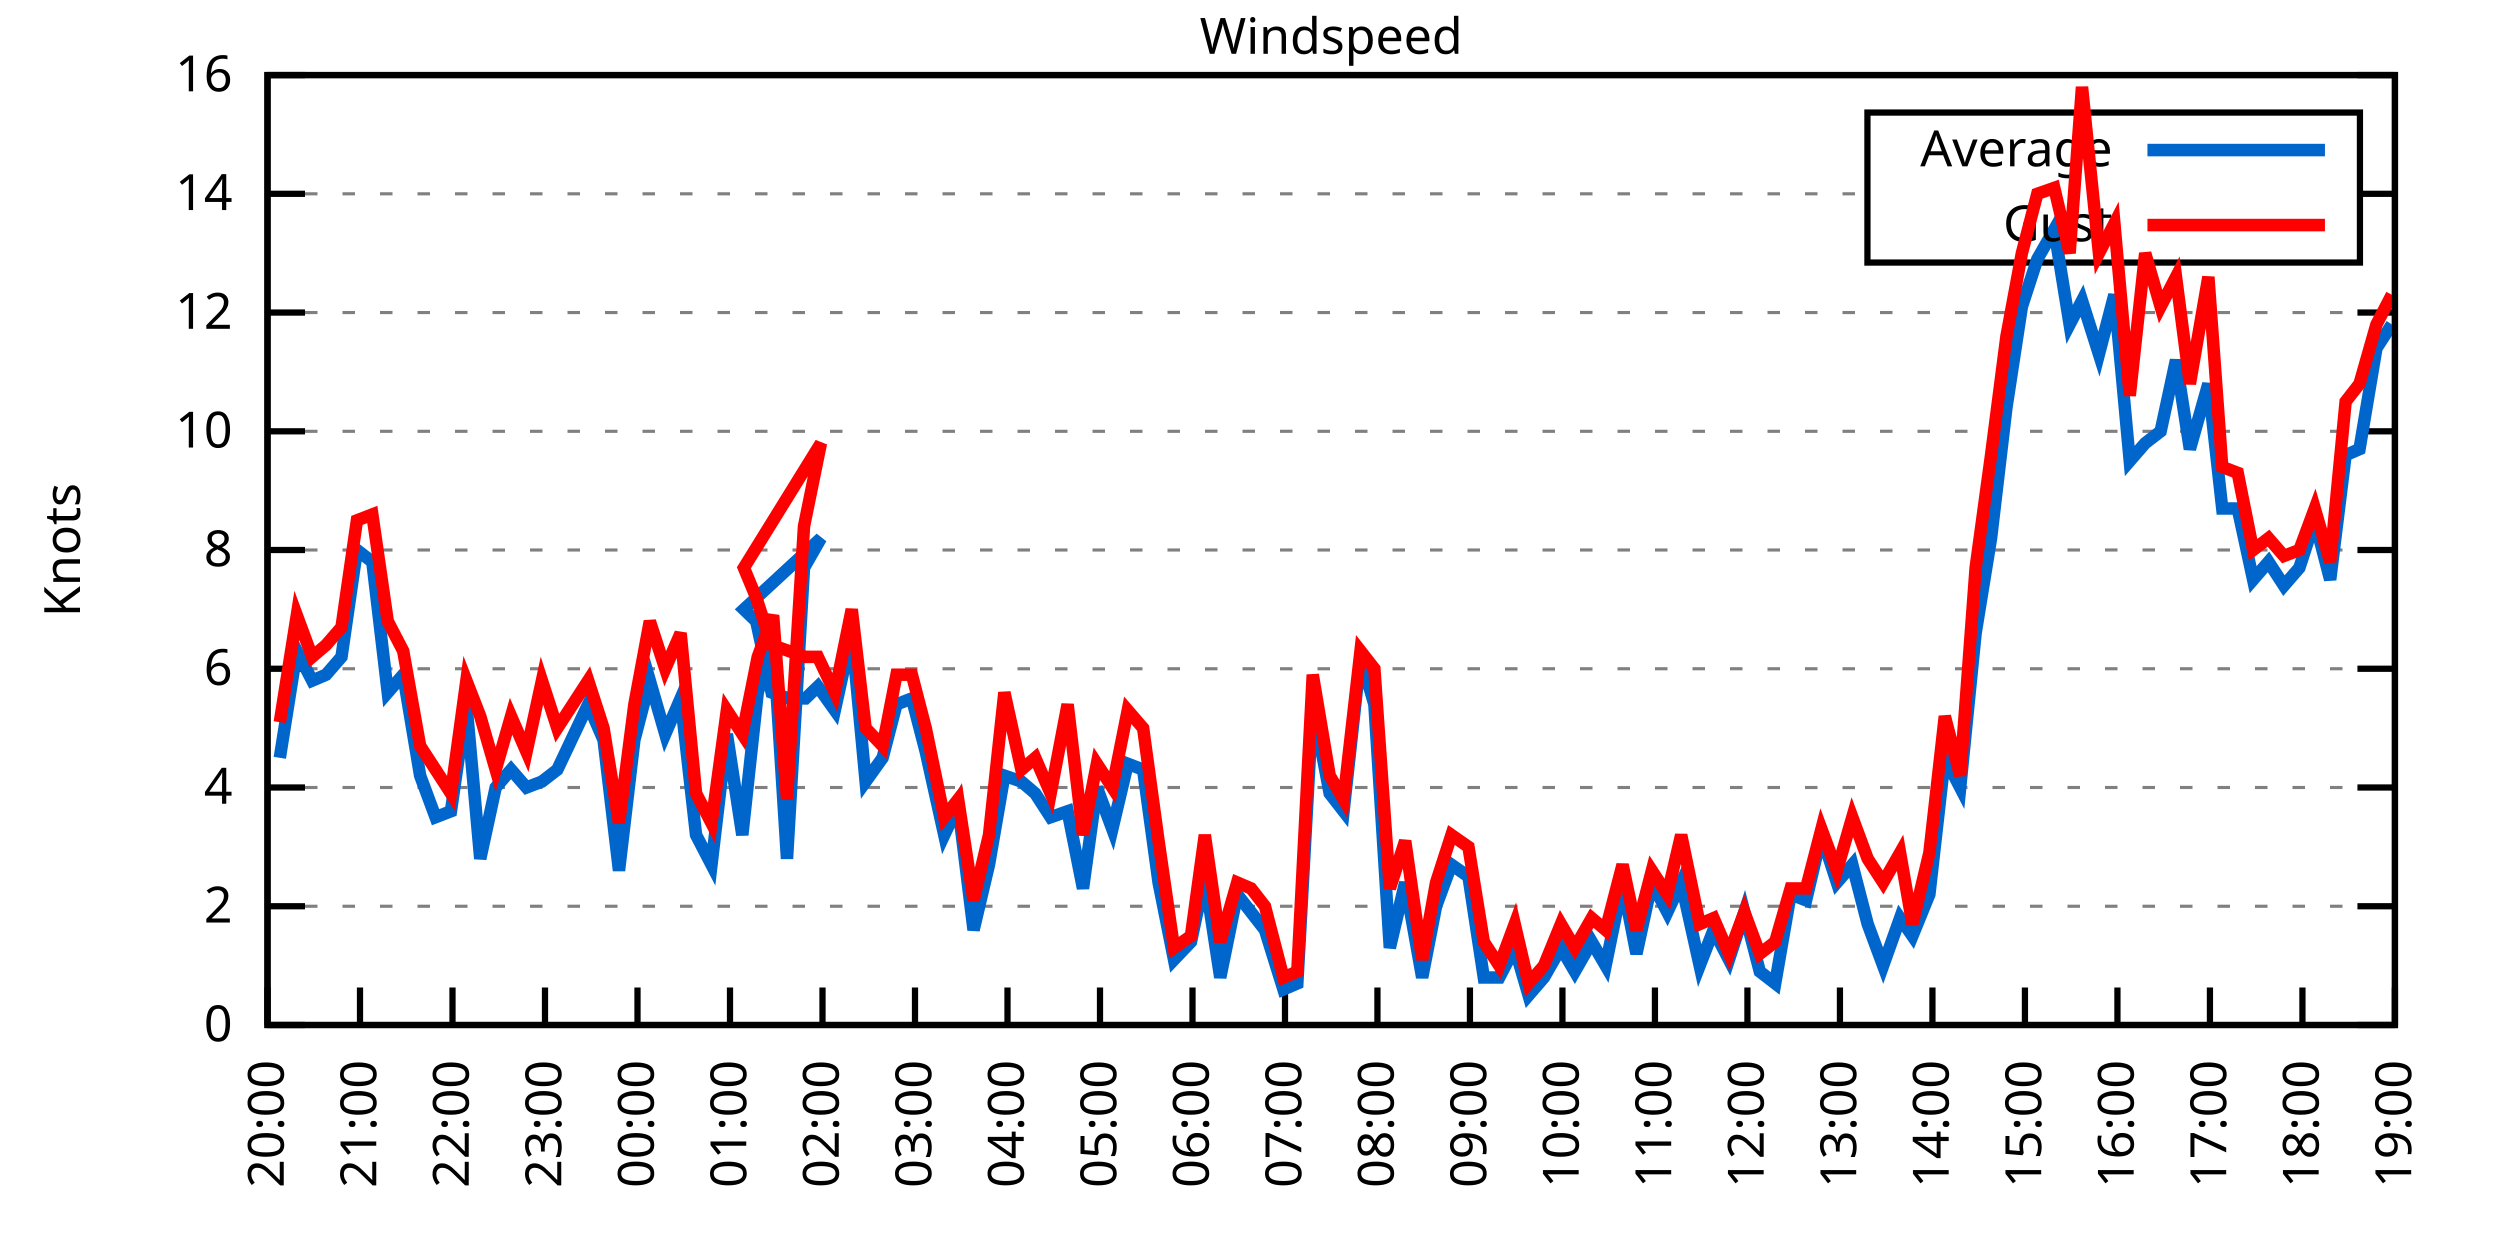
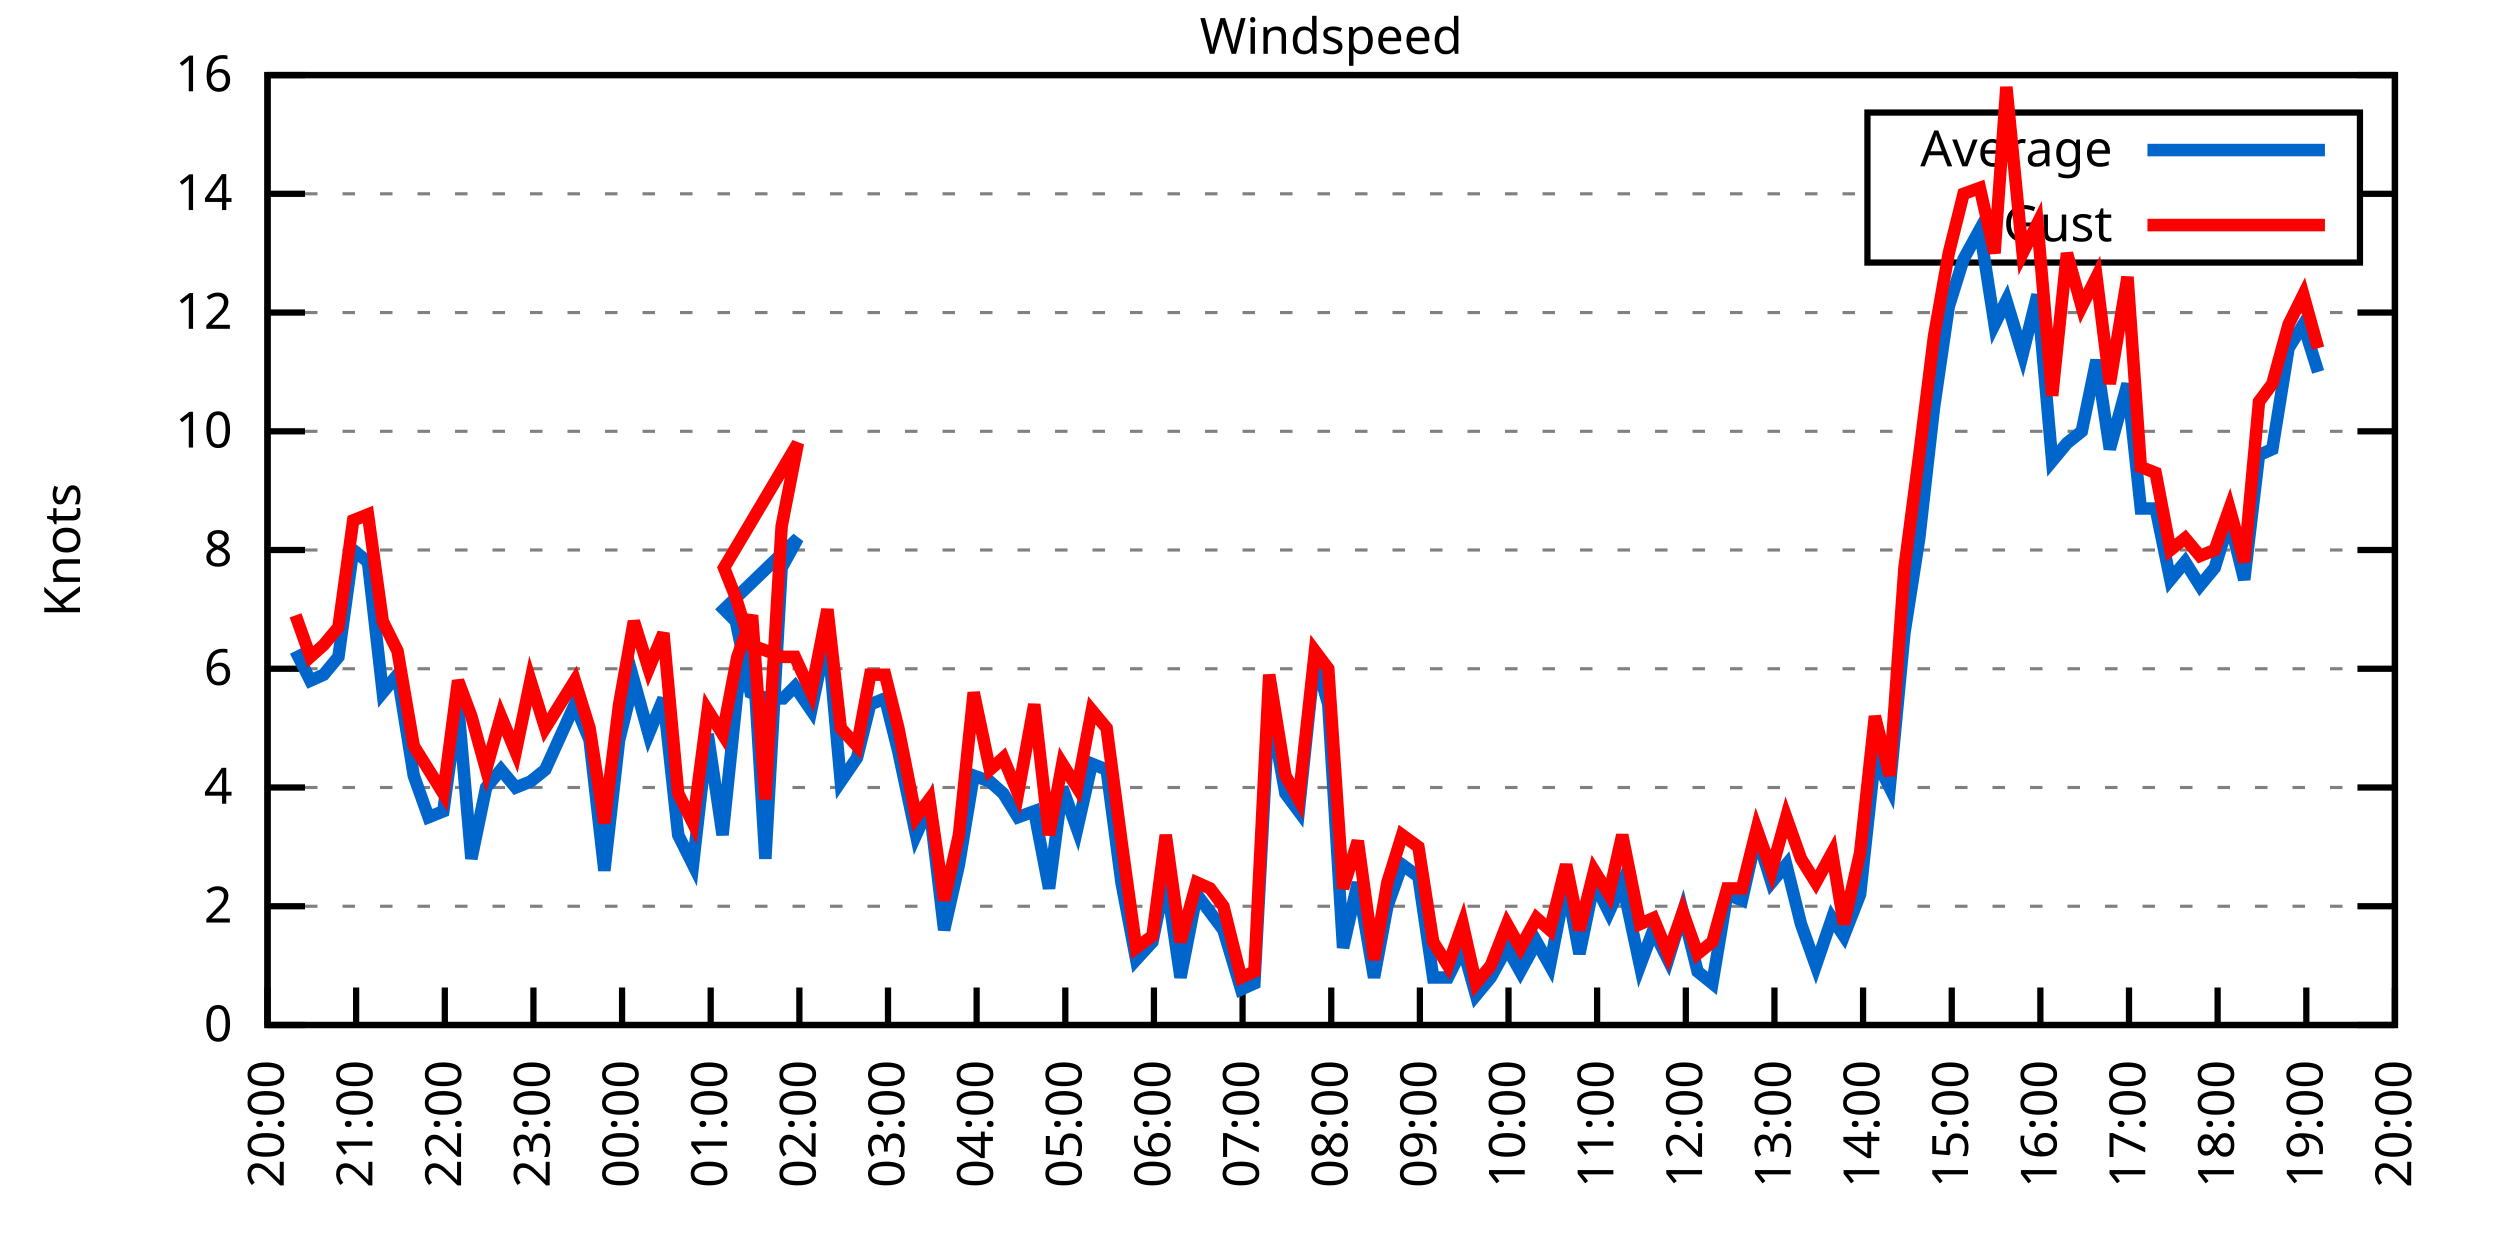
<svg xmlns="http://www.w3.org/2000/svg" xmlns:xlink="http://www.w3.org/1999/xlink" width="400" height="200" viewBox="0 0 400 200">
  <g id="gnuplot_canvas">
    <rect x="0" y="0" width="400" height="200" fill="none" />
    <defs>
      <circle id="gpDot" r="0.5" stroke-width="0.5" stroke="currentColor" />
      <path id="gpPt0" stroke-width="0.333" stroke="currentColor" d="M-1,0 h2 M0,-1 v2" />
      <path id="gpPt1" stroke-width="0.333" stroke="currentColor" d="M-1,-1 L1,1 M1,-1 L-1,1" />
      <path id="gpPt2" stroke-width="0.333" stroke="currentColor" d="M-1,0 L1,0 M0,-1 L0,1 M-1,-1 L1,1 M-1,1 L1,-1" />
      <rect id="gpPt3" stroke-width="0.333" stroke="currentColor" x="-1" y="-1" width="2" height="2" />
      <rect id="gpPt4" stroke-width="0.333" stroke="currentColor" fill="currentColor" x="-1" y="-1" width="2" height="2" />
      <circle id="gpPt5" stroke-width="0.333" stroke="currentColor" cx="0" cy="0" r="1" />
      <use xlink:href="#gpPt5" id="gpPt6" fill="currentColor" stroke="none" />
      <path id="gpPt7" stroke-width="0.333" stroke="currentColor" d="M0,-1.33 L-1.33,0.67 L1.33,0.67 z" />
      <use xlink:href="#gpPt7" id="gpPt8" fill="currentColor" stroke="none" />
      <use xlink:href="#gpPt7" id="gpPt9" stroke="currentColor" transform="rotate(180)" />
      <use xlink:href="#gpPt9" id="gpPt10" fill="currentColor" stroke="none" />
      <use xlink:href="#gpPt3" id="gpPt11" stroke="currentColor" transform="rotate(45)" />
      <use xlink:href="#gpPt11" id="gpPt12" fill="currentColor" stroke="none" />
      <path id="gpPt13" stroke-width="0.333" stroke="currentColor" d="M0,1.330 L1.265,0.411 L0.782,-1.067 L-0.782,-1.076 L-1.265,0.411 z" />
      <use xlink:href="#gpPt13" id="gpPt14" fill="currentColor" stroke="none" />
      <filter id="textbox" filterUnits="objectBoundingBox" x="0" y="0" height="1" width="1">
        <feFlood flood-color="white" flood-opacity="1" result="bgnd" />
        <feComposite in="SourceGraphic" in2="bgnd" operator="atop" />
      </filter>
      <filter id="greybox" filterUnits="objectBoundingBox" x="0" y="0" height="1" width="1">
        <feFlood flood-color="lightgrey" flood-opacity="1" result="grey" />
        <feComposite in="SourceGraphic" in2="grey" operator="atop" />
      </filter>
    </defs>
    <g fill="none" color="white" stroke="currentColor" stroke-width="1.00" stroke-linecap="butt" stroke-linejoin="miter">
</g>
    <g fill="none" color="black" stroke="currentColor" stroke-width="1.00" stroke-linecap="butt" stroke-linejoin="miter">
      <g stroke="none" shape-rendering="crispEdges">
        <polygon fill="rgb(255, 255, 255)" points="42.80,164.00 383.18,164.00 383.18,12.02 42.80,12.02 " />
      </g>
    </g>
    <g fill="none" color="black" stroke="currentColor" stroke-width="1.00" stroke-linecap="butt" stroke-linejoin="miter">
</g>
    <g fill="none" color="black" stroke="black" stroke-width="0.50" stroke-linecap="butt" stroke-linejoin="miter">
</g>
    <g fill="none" color="gray" stroke="currentColor" stroke-width="0.50" stroke-linecap="butt" stroke-linejoin="miter">
      <path stroke="gray" stroke-dasharray="2,4" class="gridline" d="M42.80,164.00 L383.19,164.00  " />
    </g>
    <g fill="none" color="gray" stroke="gray" stroke-width="1.00" stroke-linecap="butt" stroke-linejoin="miter">
</g>
    <g fill="none" color="black" stroke="currentColor" stroke-width="1.00" stroke-linecap="butt" stroke-linejoin="miter">
      <path stroke="black" d="M42.80,164.00 L48.80,164.00 M383.19,164.00 L377.19,164.00  " />
      <g transform="translate(37.20,166.60)" stroke="none" fill="black" font-family="Sans" font-size="8.00" text-anchor="end">
        <text>
          <tspan font-family="Sans"> 0</tspan>
        </text>
      </g>
    </g>
    <g fill="none" color="black" stroke="currentColor" stroke-width="1.00" stroke-linecap="butt" stroke-linejoin="miter">
</g>
    <g fill="none" color="black" stroke="black" stroke-width="0.50" stroke-linecap="butt" stroke-linejoin="miter">
</g>
    <g fill="none" color="gray" stroke="currentColor" stroke-width="0.50" stroke-linecap="butt" stroke-linejoin="miter">
      <path stroke="gray" stroke-dasharray="2,4" class="gridline" d="M42.80,145.00 L383.19,145.00  " />
    </g>
    <g fill="none" color="gray" stroke="gray" stroke-width="1.00" stroke-linecap="butt" stroke-linejoin="miter">
</g>
    <g fill="none" color="black" stroke="currentColor" stroke-width="1.00" stroke-linecap="butt" stroke-linejoin="miter">
      <path stroke="black" d="M42.80,145.00 L48.80,145.00 M383.19,145.00 L377.19,145.00  " />
      <g transform="translate(37.20,147.60)" stroke="none" fill="black" font-family="Sans" font-size="8.00" text-anchor="end">
        <text>
          <tspan font-family="Sans"> 2</tspan>
        </text>
      </g>
    </g>
    <g fill="none" color="black" stroke="currentColor" stroke-width="1.00" stroke-linecap="butt" stroke-linejoin="miter">
</g>
    <g fill="none" color="black" stroke="black" stroke-width="0.50" stroke-linecap="butt" stroke-linejoin="miter">
</g>
    <g fill="none" color="gray" stroke="currentColor" stroke-width="0.50" stroke-linecap="butt" stroke-linejoin="miter">
      <path stroke="gray" stroke-dasharray="2,4" class="gridline" d="M42.80,126.00 L383.19,126.00  " />
    </g>
    <g fill="none" color="gray" stroke="gray" stroke-width="1.00" stroke-linecap="butt" stroke-linejoin="miter">
</g>
    <g fill="none" color="black" stroke="currentColor" stroke-width="1.00" stroke-linecap="butt" stroke-linejoin="miter">
      <path stroke="black" d="M42.80,126.00 L48.80,126.00 M383.19,126.00 L377.19,126.00  " />
      <g transform="translate(37.20,128.60)" stroke="none" fill="black" font-family="Sans" font-size="8.00" text-anchor="end">
        <text>
          <tspan font-family="Sans"> 4</tspan>
        </text>
      </g>
    </g>
    <g fill="none" color="black" stroke="currentColor" stroke-width="1.00" stroke-linecap="butt" stroke-linejoin="miter">
</g>
    <g fill="none" color="black" stroke="black" stroke-width="0.50" stroke-linecap="butt" stroke-linejoin="miter">
</g>
    <g fill="none" color="gray" stroke="currentColor" stroke-width="0.50" stroke-linecap="butt" stroke-linejoin="miter">
      <path stroke="gray" stroke-dasharray="2,4" class="gridline" d="M42.80,107.00 L383.19,107.00  " />
    </g>
    <g fill="none" color="gray" stroke="gray" stroke-width="1.00" stroke-linecap="butt" stroke-linejoin="miter">
</g>
    <g fill="none" color="black" stroke="currentColor" stroke-width="1.00" stroke-linecap="butt" stroke-linejoin="miter">
      <path stroke="black" d="M42.80,107.00 L48.80,107.00 M383.19,107.00 L377.19,107.00  " />
      <g transform="translate(37.20,109.60)" stroke="none" fill="black" font-family="Sans" font-size="8.00" text-anchor="end">
        <text>
          <tspan font-family="Sans"> 6</tspan>
        </text>
      </g>
    </g>
    <g fill="none" color="black" stroke="currentColor" stroke-width="1.00" stroke-linecap="butt" stroke-linejoin="miter">
</g>
    <g fill="none" color="black" stroke="black" stroke-width="0.50" stroke-linecap="butt" stroke-linejoin="miter">
</g>
    <g fill="none" color="gray" stroke="currentColor" stroke-width="0.50" stroke-linecap="butt" stroke-linejoin="miter">
      <path stroke="gray" stroke-dasharray="2,4" class="gridline" d="M42.80,88.00 L383.19,88.00  " />
    </g>
    <g fill="none" color="gray" stroke="gray" stroke-width="1.00" stroke-linecap="butt" stroke-linejoin="miter">
</g>
    <g fill="none" color="black" stroke="currentColor" stroke-width="1.00" stroke-linecap="butt" stroke-linejoin="miter">
      <path stroke="black" d="M42.80,88.00 L48.80,88.00 M383.19,88.00 L377.19,88.00  " />
      <g transform="translate(37.20,90.60)" stroke="none" fill="black" font-family="Sans" font-size="8.00" text-anchor="end">
        <text>
          <tspan font-family="Sans"> 8</tspan>
        </text>
      </g>
    </g>
    <g fill="none" color="black" stroke="currentColor" stroke-width="1.00" stroke-linecap="butt" stroke-linejoin="miter">
</g>
    <g fill="none" color="black" stroke="black" stroke-width="0.50" stroke-linecap="butt" stroke-linejoin="miter">
</g>
    <g fill="none" color="gray" stroke="currentColor" stroke-width="0.50" stroke-linecap="butt" stroke-linejoin="miter">
      <path stroke="gray" stroke-dasharray="2,4" class="gridline" d="M42.80,69.01 L383.19,69.01  " />
    </g>
    <g fill="none" color="gray" stroke="gray" stroke-width="1.00" stroke-linecap="butt" stroke-linejoin="miter">
</g>
    <g fill="none" color="black" stroke="currentColor" stroke-width="1.00" stroke-linecap="butt" stroke-linejoin="miter">
      <path stroke="black" d="M42.80,69.01 L48.80,69.01 M383.19,69.01 L377.19,69.01  " />
      <g transform="translate(37.20,71.61)" stroke="none" fill="black" font-family="Sans" font-size="8.00" text-anchor="end">
        <text>
          <tspan font-family="Sans"> 10</tspan>
        </text>
      </g>
    </g>
    <g fill="none" color="black" stroke="currentColor" stroke-width="1.00" stroke-linecap="butt" stroke-linejoin="miter">
</g>
    <g fill="none" color="black" stroke="black" stroke-width="0.50" stroke-linecap="butt" stroke-linejoin="miter">
</g>
    <g fill="none" color="gray" stroke="currentColor" stroke-width="0.50" stroke-linecap="butt" stroke-linejoin="miter">
      <path stroke="gray" stroke-dasharray="2,4" class="gridline" d="M42.80,50.01 L383.19,50.01  " />
    </g>
    <g fill="none" color="gray" stroke="gray" stroke-width="1.00" stroke-linecap="butt" stroke-linejoin="miter">
</g>
    <g fill="none" color="black" stroke="currentColor" stroke-width="1.00" stroke-linecap="butt" stroke-linejoin="miter">
      <path stroke="black" d="M42.80,50.01 L48.80,50.01 M383.19,50.01 L377.19,50.01  " />
      <g transform="translate(37.20,52.61)" stroke="none" fill="black" font-family="Sans" font-size="8.00" text-anchor="end">
        <text>
          <tspan font-family="Sans"> 12</tspan>
        </text>
      </g>
    </g>
    <g fill="none" color="black" stroke="currentColor" stroke-width="1.00" stroke-linecap="butt" stroke-linejoin="miter">
</g>
    <g fill="none" color="black" stroke="black" stroke-width="0.50" stroke-linecap="butt" stroke-linejoin="miter">
</g>
    <g fill="none" color="gray" stroke="currentColor" stroke-width="0.50" stroke-linecap="butt" stroke-linejoin="miter">
      <path stroke="gray" stroke-dasharray="2,4" class="gridline" d="M42.80,31.01 L298.79,31.01 M377.59,31.01 L383.19,31.01  " />
    </g>
    <g fill="none" color="gray" stroke="gray" stroke-width="1.00" stroke-linecap="butt" stroke-linejoin="miter">
</g>
    <g fill="none" color="black" stroke="currentColor" stroke-width="1.00" stroke-linecap="butt" stroke-linejoin="miter">
      <path stroke="black" d="M42.80,31.01 L48.80,31.01 M383.19,31.01 L377.19,31.01  " />
      <g transform="translate(37.20,33.61)" stroke="none" fill="black" font-family="Sans" font-size="8.00" text-anchor="end">
        <text>
          <tspan font-family="Sans"> 14</tspan>
        </text>
      </g>
    </g>
    <g fill="none" color="black" stroke="currentColor" stroke-width="1.00" stroke-linecap="butt" stroke-linejoin="miter">
</g>
    <g fill="none" color="black" stroke="black" stroke-width="0.50" stroke-linecap="butt" stroke-linejoin="miter">
</g>
    <g fill="none" color="gray" stroke="currentColor" stroke-width="0.50" stroke-linecap="butt" stroke-linejoin="miter">
      <path stroke="gray" stroke-dasharray="2,4" class="gridline" d="M42.80,12.01 L383.19,12.01  " />
    </g>
    <g fill="none" color="gray" stroke="gray" stroke-width="1.00" stroke-linecap="butt" stroke-linejoin="miter">
</g>
    <g fill="none" color="black" stroke="currentColor" stroke-width="1.00" stroke-linecap="butt" stroke-linejoin="miter">
      <path stroke="black" d="M42.80,12.01 L48.80,12.01 M383.19,12.01 L377.19,12.01  " />
      <g transform="translate(37.20,14.61)" stroke="none" fill="black" font-family="Sans" font-size="8.00" text-anchor="end">
        <text>
          <tspan font-family="Sans"> 16</tspan>
        </text>
      </g>
    </g>
    <g fill="none" color="black" stroke="currentColor" stroke-width="1.00" stroke-linecap="butt" stroke-linejoin="miter">
      <path stroke="black" d="M42.80,164.00 L42.80,158.00  " />
      <g transform="translate(45.40,169.60) rotate(270.00)" stroke="none" fill="black" font-family="Sans" font-size="8.00" text-anchor="end">
        <text>
          <tspan font-family="Sans">20:00</tspan>
        </text>
      </g>
    </g>
    <g fill="none" color="black" stroke="currentColor" stroke-width="1.00" stroke-linecap="butt" stroke-linejoin="miter">
-       <path stroke="black" d="M57.60,164.00 L57.60,158.00  " />
-       <g transform="translate(60.20,169.60) rotate(270.00)" stroke="none" fill="black" font-family="Sans" font-size="8.00" text-anchor="end">
+       <path stroke="black" d="M56.98,164.00 L56.98,158.00  " />
+       <g transform="translate(59.58,169.60) rotate(270.00)" stroke="none" fill="black" font-family="Sans" font-size="8.00" text-anchor="end">
        <text>
          <tspan font-family="Sans">21:00</tspan>
        </text>
      </g>
    </g>
    <g fill="none" color="black" stroke="currentColor" stroke-width="1.00" stroke-linecap="butt" stroke-linejoin="miter">
-       <path stroke="black" d="M72.40,164.00 L72.40,158.00  " />
-       <g transform="translate(75.00,169.60) rotate(270.00)" stroke="none" fill="black" font-family="Sans" font-size="8.00" text-anchor="end">
+       <path stroke="black" d="M71.17,164.00 L71.17,158.00  " />
+       <g transform="translate(73.77,169.60) rotate(270.00)" stroke="none" fill="black" font-family="Sans" font-size="8.00" text-anchor="end">
        <text>
          <tspan font-family="Sans">22:00</tspan>
        </text>
      </g>
    </g>
    <g fill="none" color="black" stroke="currentColor" stroke-width="1.00" stroke-linecap="butt" stroke-linejoin="miter">
-       <path stroke="black" d="M87.20,164.00 L87.20,158.00  " />
-       <g transform="translate(89.80,169.60) rotate(270.00)" stroke="none" fill="black" font-family="Sans" font-size="8.00" text-anchor="end">
+       <path stroke="black" d="M85.35,164.00 L85.35,158.00  " />
+       <g transform="translate(87.95,169.60) rotate(270.00)" stroke="none" fill="black" font-family="Sans" font-size="8.00" text-anchor="end">
        <text>
          <tspan font-family="Sans">23:00</tspan>
        </text>
      </g>
    </g>
    <g fill="none" color="black" stroke="currentColor" stroke-width="1.00" stroke-linecap="butt" stroke-linejoin="miter">
-       <path stroke="black" d="M102.00,164.00 L102.00,158.00  " />
-       <g transform="translate(104.60,169.60) rotate(270.00)" stroke="none" fill="black" font-family="Sans" font-size="8.00" text-anchor="end">
+       <path stroke="black" d="M99.53,164.00 L99.53,158.00  " />
+       <g transform="translate(102.13,169.60) rotate(270.00)" stroke="none" fill="black" font-family="Sans" font-size="8.00" text-anchor="end">
        <text>
          <tspan font-family="Sans">00:00</tspan>
        </text>
      </g>
    </g>
    <g fill="none" color="black" stroke="currentColor" stroke-width="1.00" stroke-linecap="butt" stroke-linejoin="miter">
-       <path stroke="black" d="M116.80,164.00 L116.80,158.00  " />
-       <g transform="translate(119.40,169.60) rotate(270.00)" stroke="none" fill="black" font-family="Sans" font-size="8.00" text-anchor="end">
+       <path stroke="black" d="M113.71,164.00 L113.71,158.00  " />
+       <g transform="translate(116.31,169.60) rotate(270.00)" stroke="none" fill="black" font-family="Sans" font-size="8.00" text-anchor="end">
        <text>
          <tspan font-family="Sans">01:00</tspan>
        </text>
      </g>
    </g>
    <g fill="none" color="black" stroke="currentColor" stroke-width="1.00" stroke-linecap="butt" stroke-linejoin="miter">
-       <path stroke="black" d="M131.60,164.00 L131.60,158.00  " />
-       <g transform="translate(134.20,169.60) rotate(270.00)" stroke="none" fill="black" font-family="Sans" font-size="8.00" text-anchor="end">
+       <path stroke="black" d="M127.90,164.00 L127.90,158.00  " />
+       <g transform="translate(130.50,169.60) rotate(270.00)" stroke="none" fill="black" font-family="Sans" font-size="8.00" text-anchor="end">
        <text>
          <tspan font-family="Sans">02:00</tspan>
        </text>
      </g>
    </g>
    <g fill="none" color="black" stroke="currentColor" stroke-width="1.00" stroke-linecap="butt" stroke-linejoin="miter">
-       <path stroke="black" d="M146.40,164.00 L146.40,158.00  " />
-       <g transform="translate(149.00,169.60) rotate(270.00)" stroke="none" fill="black" font-family="Sans" font-size="8.00" text-anchor="end">
+       <path stroke="black" d="M142.08,164.00 L142.08,158.00  " />
+       <g transform="translate(144.68,169.60) rotate(270.00)" stroke="none" fill="black" font-family="Sans" font-size="8.00" text-anchor="end">
        <text>
          <tspan font-family="Sans">03:00</tspan>
        </text>
      </g>
    </g>
    <g fill="none" color="black" stroke="currentColor" stroke-width="1.00" stroke-linecap="butt" stroke-linejoin="miter">
-       <path stroke="black" d="M161.20,164.00 L161.20,158.00  " />
-       <g transform="translate(163.80,169.60) rotate(270.00)" stroke="none" fill="black" font-family="Sans" font-size="8.00" text-anchor="end">
+       <path stroke="black" d="M156.26,164.00 L156.26,158.00  " />
+       <g transform="translate(158.86,169.60) rotate(270.00)" stroke="none" fill="black" font-family="Sans" font-size="8.00" text-anchor="end">
        <text>
          <tspan font-family="Sans">04:00</tspan>
        </text>
      </g>
    </g>
    <g fill="none" color="black" stroke="currentColor" stroke-width="1.00" stroke-linecap="butt" stroke-linejoin="miter">
-       <path stroke="black" d="M176.00,164.00 L176.00,158.00  " />
-       <g transform="translate(178.60,169.60) rotate(270.00)" stroke="none" fill="black" font-family="Sans" font-size="8.00" text-anchor="end">
+       <path stroke="black" d="M170.45,164.00 L170.45,158.00  " />
+       <g transform="translate(173.05,169.60) rotate(270.00)" stroke="none" fill="black" font-family="Sans" font-size="8.00" text-anchor="end">
        <text>
          <tspan font-family="Sans">05:00</tspan>
        </text>
      </g>
    </g>
    <g fill="none" color="black" stroke="currentColor" stroke-width="1.00" stroke-linecap="butt" stroke-linejoin="miter">
-       <path stroke="black" d="M190.80,164.00 L190.80,158.00  " />
-       <g transform="translate(193.40,169.60) rotate(270.00)" stroke="none" fill="black" font-family="Sans" font-size="8.00" text-anchor="end">
+       <path stroke="black" d="M184.63,164.00 L184.63,158.00  " />
+       <g transform="translate(187.23,169.60) rotate(270.00)" stroke="none" fill="black" font-family="Sans" font-size="8.00" text-anchor="end">
        <text>
          <tspan font-family="Sans">06:00</tspan>
        </text>
      </g>
    </g>
    <g fill="none" color="black" stroke="currentColor" stroke-width="1.00" stroke-linecap="butt" stroke-linejoin="miter">
-       <path stroke="black" d="M205.60,164.00 L205.60,158.00  " />
-       <g transform="translate(208.20,169.60) rotate(270.00)" stroke="none" fill="black" font-family="Sans" font-size="8.00" text-anchor="end">
+       <path stroke="black" d="M198.81,164.00 L198.81,158.00  " />
+       <g transform="translate(201.41,169.60) rotate(270.00)" stroke="none" fill="black" font-family="Sans" font-size="8.00" text-anchor="end">
        <text>
          <tspan font-family="Sans">07:00</tspan>
        </text>
      </g>
    </g>
    <g fill="none" color="black" stroke="currentColor" stroke-width="1.00" stroke-linecap="butt" stroke-linejoin="miter">
-       <path stroke="black" d="M220.39,164.00 L220.39,158.00  " />
-       <g transform="translate(222.99,169.60) rotate(270.00)" stroke="none" fill="black" font-family="Sans" font-size="8.00" text-anchor="end">
+       <path stroke="black" d="M213.00,164.00 L213.00,158.00  " />
+       <g transform="translate(215.60,169.60) rotate(270.00)" stroke="none" fill="black" font-family="Sans" font-size="8.00" text-anchor="end">
        <text>
          <tspan font-family="Sans">08:00</tspan>
        </text>
      </g>
    </g>
    <g fill="none" color="black" stroke="currentColor" stroke-width="1.00" stroke-linecap="butt" stroke-linejoin="miter">
-       <path stroke="black" d="M235.19,164.00 L235.19,158.00  " />
-       <g transform="translate(237.79,169.60) rotate(270.00)" stroke="none" fill="black" font-family="Sans" font-size="8.00" text-anchor="end">
+       <path stroke="black" d="M227.18,164.00 L227.18,158.00  " />
+       <g transform="translate(229.78,169.60) rotate(270.00)" stroke="none" fill="black" font-family="Sans" font-size="8.00" text-anchor="end">
        <text>
          <tspan font-family="Sans">09:00</tspan>
        </text>
      </g>
    </g>
    <g fill="none" color="black" stroke="currentColor" stroke-width="1.00" stroke-linecap="butt" stroke-linejoin="miter">
-       <path stroke="black" d="M249.99,164.00 L249.99,158.00  " />
-       <g transform="translate(252.59,169.60) rotate(270.00)" stroke="none" fill="black" font-family="Sans" font-size="8.00" text-anchor="end">
+       <path stroke="black" d="M241.36,164.00 L241.36,158.00  " />
+       <g transform="translate(243.96,169.60) rotate(270.00)" stroke="none" fill="black" font-family="Sans" font-size="8.00" text-anchor="end">
        <text>
          <tspan font-family="Sans">10:00</tspan>
        </text>
      </g>
    </g>
    <g fill="none" color="black" stroke="currentColor" stroke-width="1.00" stroke-linecap="butt" stroke-linejoin="miter">
-       <path stroke="black" d="M264.79,164.00 L264.79,158.00  " />
-       <g transform="translate(267.39,169.60) rotate(270.00)" stroke="none" fill="black" font-family="Sans" font-size="8.00" text-anchor="end">
+       <path stroke="black" d="M255.54,164.00 L255.54,158.00  " />
+       <g transform="translate(258.14,169.60) rotate(270.00)" stroke="none" fill="black" font-family="Sans" font-size="8.00" text-anchor="end">
        <text>
          <tspan font-family="Sans">11:00</tspan>
        </text>
      </g>
    </g>
    <g fill="none" color="black" stroke="currentColor" stroke-width="1.00" stroke-linecap="butt" stroke-linejoin="miter">
-       <path stroke="black" d="M279.59,164.00 L279.59,158.00  " />
-       <g transform="translate(282.19,169.60) rotate(270.00)" stroke="none" fill="black" font-family="Sans" font-size="8.00" text-anchor="end">
+       <path stroke="black" d="M269.73,164.00 L269.73,158.00  " />
+       <g transform="translate(272.33,169.60) rotate(270.00)" stroke="none" fill="black" font-family="Sans" font-size="8.00" text-anchor="end">
        <text>
          <tspan font-family="Sans">12:00</tspan>
        </text>
      </g>
    </g>
    <g fill="none" color="black" stroke="currentColor" stroke-width="1.00" stroke-linecap="butt" stroke-linejoin="miter">
-       <path stroke="black" d="M294.39,164.00 L294.39,158.00  " />
-       <g transform="translate(296.99,169.60) rotate(270.00)" stroke="none" fill="black" font-family="Sans" font-size="8.00" text-anchor="end">
+       <path stroke="black" d="M283.91,164.00 L283.91,158.00  " />
+       <g transform="translate(286.51,169.60) rotate(270.00)" stroke="none" fill="black" font-family="Sans" font-size="8.00" text-anchor="end">
        <text>
          <tspan font-family="Sans">13:00</tspan>
        </text>
      </g>
    </g>
    <g fill="none" color="black" stroke="currentColor" stroke-width="1.00" stroke-linecap="butt" stroke-linejoin="miter">
-       <path stroke="black" d="M309.19,164.00 L309.19,158.00  " />
-       <g transform="translate(311.79,169.60) rotate(270.00)" stroke="none" fill="black" font-family="Sans" font-size="8.00" text-anchor="end">
+       <path stroke="black" d="M298.09,164.00 L298.09,158.00  " />
+       <g transform="translate(300.69,169.60) rotate(270.00)" stroke="none" fill="black" font-family="Sans" font-size="8.00" text-anchor="end">
        <text>
          <tspan font-family="Sans">14:00</tspan>
        </text>
      </g>
    </g>
    <g fill="none" color="black" stroke="currentColor" stroke-width="1.00" stroke-linecap="butt" stroke-linejoin="miter">
-       <path stroke="black" d="M323.99,164.00 L323.99,158.00  " />
-       <g transform="translate(326.59,169.60) rotate(270.00)" stroke="none" fill="black" font-family="Sans" font-size="8.00" text-anchor="end">
+       <path stroke="black" d="M312.28,164.00 L312.28,158.00  " />
+       <g transform="translate(314.88,169.60) rotate(270.00)" stroke="none" fill="black" font-family="Sans" font-size="8.00" text-anchor="end">
        <text>
          <tspan font-family="Sans">15:00</tspan>
        </text>
      </g>
    </g>
    <g fill="none" color="black" stroke="currentColor" stroke-width="1.00" stroke-linecap="butt" stroke-linejoin="miter">
-       <path stroke="black" d="M338.79,164.00 L338.79,158.00  " />
-       <g transform="translate(341.39,169.60) rotate(270.00)" stroke="none" fill="black" font-family="Sans" font-size="8.00" text-anchor="end">
+       <path stroke="black" d="M326.46,164.00 L326.46,158.00  " />
+       <g transform="translate(329.06,169.60) rotate(270.00)" stroke="none" fill="black" font-family="Sans" font-size="8.00" text-anchor="end">
        <text>
          <tspan font-family="Sans">16:00</tspan>
        </text>
      </g>
    </g>
    <g fill="none" color="black" stroke="currentColor" stroke-width="1.00" stroke-linecap="butt" stroke-linejoin="miter">
-       <path stroke="black" d="M353.59,164.00 L353.59,158.00  " />
-       <g transform="translate(356.19,169.60) rotate(270.00)" stroke="none" fill="black" font-family="Sans" font-size="8.00" text-anchor="end">
+       <path stroke="black" d="M340.64,164.00 L340.64,158.00  " />
+       <g transform="translate(343.24,169.60) rotate(270.00)" stroke="none" fill="black" font-family="Sans" font-size="8.00" text-anchor="end">
        <text>
          <tspan font-family="Sans">17:00</tspan>
        </text>
      </g>
    </g>
    <g fill="none" color="black" stroke="currentColor" stroke-width="1.00" stroke-linecap="butt" stroke-linejoin="miter">
-       <path stroke="black" d="M368.39,164.00 L368.39,158.00  " />
-       <g transform="translate(370.99,169.60) rotate(270.00)" stroke="none" fill="black" font-family="Sans" font-size="8.00" text-anchor="end">
+       <path stroke="black" d="M354.82,164.00 L354.82,158.00  " />
+       <g transform="translate(357.42,169.60) rotate(270.00)" stroke="none" fill="black" font-family="Sans" font-size="8.00" text-anchor="end">
        <text>
          <tspan font-family="Sans">18:00</tspan>
+         </text>
+       </g>
+     </g>
+     <g fill="none" color="black" stroke="currentColor" stroke-width="1.00" stroke-linecap="butt" stroke-linejoin="miter">
+       <path stroke="black" d="M369.01,164.00 L369.01,158.00  " />
+       <g transform="translate(371.61,169.60) rotate(270.00)" stroke="none" fill="black" font-family="Sans" font-size="8.00" text-anchor="end">
+         <text>
+           <tspan font-family="Sans">19:00</tspan>
        </text>
      </g>
    </g>
    <g fill="none" color="black" stroke="currentColor" stroke-width="1.00" stroke-linecap="butt" stroke-linejoin="miter">
      <path stroke="black" d="M383.19,164.00 L383.19,158.00  " />
      <g transform="translate(385.79,169.60) rotate(270.00)" stroke="none" fill="black" font-family="Sans" font-size="8.00" text-anchor="end">
        <text>
-           <tspan font-family="Sans">19:00</tspan>
+           <tspan font-family="Sans">20:00</tspan>
        </text>
      </g>
    </g>
    <g fill="none" color="black" stroke="currentColor" stroke-width="1.00" stroke-linecap="butt" stroke-linejoin="miter">
</g>
    <g fill="none" color="black" stroke="currentColor" stroke-width="1.00" stroke-linecap="butt" stroke-linejoin="miter">
      <path stroke="black" d="M42.80,12.01 L42.80,164.00 L383.19,164.00 L383.19,12.01 L42.80,12.01 Z  " />
    </g>
    <g fill="none" color="black" stroke="currentColor" stroke-width="1.00" stroke-linecap="butt" stroke-linejoin="miter">
</g>
    <g fill="none" color="black" stroke="currentColor" stroke-width="1.00" stroke-linecap="butt" stroke-linejoin="miter">
      <path stroke="black" d="M298.79,42.01 L298.79,18.01 L377.59,18.01 L377.59,42.01 L298.79,42.01 Z  " />
    </g>
    <g id="Windspeed_plot_1">
      <g fill="none" color="white" stroke="black" stroke-width="2.00" stroke-linecap="butt" stroke-linejoin="miter">
</g>
      <g fill="none" color="black" stroke="currentColor" stroke-width="2.00" stroke-linecap="butt" stroke-linejoin="miter">
        <g transform="translate(337.99,26.61)" stroke="none" fill="black" font-family="Sans" font-size="8.00" text-anchor="end">
          <text>
            <tspan font-family="Sans">Average</tspan>
          </text>
        </g>
      </g>
      <g fill="none" color="black" stroke="currentColor" stroke-width="2.00" stroke-linecap="butt" stroke-linejoin="miter">
-         <path stroke="rgb(  0, 102, 204)" d="M343.59,24.01 L371.99,24.01 M44.77,121.25 L47.49,104.15 L49.95,108.90 L52.17,107.95 L54.64,105.10 L57.11,88.00   L59.57,89.90 L62.04,110.80 L64.51,107.95 L67.22,124.10 L69.69,130.75 L72.15,129.80 L74.62,112.70 L76.84,137.40   L79.31,126.00 L81.77,123.15 L84.24,126.00 L86.71,125.05 L89.17,123.15 L94.11,112.70 L96.57,118.40 L99.04,139.30   L101.50,118.40 L103.97,108.90 L106.44,117.45 L108.90,111.75 L111.37,133.60 L113.84,138.35 L116.30,117.45 L118.77,133.60   L121.24,110.80 L123.70,102.25 L125.92,137.40 L128.64,90.85 L131.35,86.11 L119.02,97.50 L120.99,99.40 L123.46,110.80   L126.17,111.75 L128.88,111.75 L130.86,109.85 L133.57,113.65 L136.28,101.30 L138.50,125.05 L141.22,121.25 L143.44,112.70   L145.90,111.75 L148.12,120.30 L151.08,133.60 L153.30,128.85 L155.77,148.80 L158.24,138.35 L160.70,124.10 L163.42,125.05   L165.64,126.95 L168.10,130.75 L170.82,129.80 L173.28,142.15 L175.50,126.00 L177.97,132.65 L180.44,122.20 L182.90,123.15   L185.37,141.20 L187.84,153.55 L190.55,150.70 L192.77,140.25 L195.24,156.40 L197.95,143.10 L200.17,145.95 L202.39,148.80   L205.35,158.30 L207.57,157.35 L210.04,112.70 L212.75,126.95 L214.97,129.80 L217.68,105.10 L219.90,112.70 L222.37,151.65   L224.83,141.20 L227.55,156.40 L229.77,145.00 L232.23,138.35 L234.95,140.25 L237.41,156.40 L239.88,156.40 L242.35,151.65   L244.57,159.25 L247.03,156.40 L249.75,151.65 L251.97,155.45 L254.68,150.70 L256.90,154.50 L259.61,141.20 L261.83,152.60   L264.30,141.20 L266.77,145.95 L268.99,141.20 L271.95,154.50 L274.17,148.80 L276.63,153.55 L279.10,145.95 L281.57,155.45   L284.03,157.35 L286.50,143.10 L288.97,144.05 L291.43,133.60 L293.90,141.20 L296.37,138.35 L298.83,147.85 L301.30,154.50   L304.01,146.90 L305.99,149.75 L308.70,143.10 L311.17,121.25 L313.63,126.00 L316.10,101.30 L318.57,86.11 L321.03,65.21   L323.50,49.06 L325.97,41.46 L328.68,36.71 L331.14,51.91 L333.12,48.11 L335.83,56.66 L338.30,47.16 L340.76,73.76   L343.23,70.91 L345.70,69.01 L348.16,57.61 L350.38,71.86 L353.34,61.41 L355.56,81.36 L358.03,81.36 L360.50,92.75   L362.96,89.90 L365.43,93.70 L367.90,90.85 L370.36,83.26 L372.83,92.75 L375.30,72.81 L377.52,71.86 L380.23,55.71   L382.70,51.91  " />
+         <path stroke="rgb(  0, 102, 204)" d="M343.59,24.01 L371.99,24.01 M47.29,104.15 L49.66,108.90 L51.78,107.95 L54.15,105.10 L56.51,88.00 L58.87,89.90   L61.24,110.80 L63.60,107.95 L66.20,124.10 L68.57,130.75 L70.93,129.80 L73.29,112.70 L75.42,137.40 L77.78,126.00   L80.15,123.15 L82.51,126.00 L84.88,125.05 L87.24,123.15 L91.97,112.70 L94.33,118.40 L96.70,139.30 L99.06,118.40   L101.42,108.90 L103.79,117.45 L106.15,111.75 L108.51,133.60 L110.88,138.35 L113.24,117.45 L115.61,133.60 L117.97,110.80   L120.33,102.25 L122.46,137.40 L125.06,90.85 L127.66,86.11 L115.84,97.50 L117.73,99.40 L120.10,110.80 L122.70,111.75   L125.30,111.75 L127.19,109.85 L129.79,113.65 L132.39,101.30 L134.52,125.05 L137.12,121.25 L139.24,112.70 L141.61,111.75   L143.74,120.30 L146.57,133.60 L148.70,128.85 L151.06,148.80 L153.43,138.35 L155.79,124.10 L158.39,125.05 L160.52,126.95   L162.88,130.75 L165.48,129.80 L167.85,142.15 L169.97,126.00 L172.34,132.65 L174.70,122.20 L177.06,123.15 L179.43,141.20   L181.79,153.55 L184.39,150.70 L186.52,140.25 L188.88,156.40 L191.48,143.10 L193.61,145.95 L195.74,148.80 L198.58,158.30   L200.70,157.35 L203.07,112.70 L205.67,126.95 L207.79,129.80 L210.39,105.10 L212.52,112.70 L214.89,151.65 L217.25,141.20   L219.85,156.40 L221.98,145.00 L224.34,138.35 L226.94,140.25 L229.31,156.40 L231.67,156.40 L234.03,151.65 L236.16,159.25   L238.52,156.40 L241.12,151.65 L243.25,155.45 L245.85,150.70 L247.98,154.50 L250.58,141.20 L252.71,152.60 L255.07,141.20   L257.43,145.95 L259.56,141.20 L262.40,154.50 L264.53,148.80 L266.89,153.55 L269.25,145.95 L271.62,155.45 L273.98,157.35   L276.35,143.10 L278.71,144.05 L281.07,133.60 L283.44,141.20 L285.80,138.35 L288.16,147.85 L290.53,154.50 L293.13,146.90   L295.02,149.75 L297.62,143.10 L299.98,121.25 L302.35,126.00 L304.71,101.30 L307.08,86.11 L309.44,65.21 L311.80,49.06   L314.17,41.46 L316.77,36.71 L319.13,51.91 L321.02,48.11 L323.62,56.66 L325.99,47.16 L328.35,73.76 L330.71,70.91   L333.08,69.01 L335.44,57.61 L337.57,71.86 L340.40,61.41 L342.53,81.36 L344.90,81.36 L347.26,92.75 L349.62,89.90   L351.99,93.70 L354.35,90.85 L356.72,83.26 L359.08,92.75 L361.44,72.81 L363.57,71.86 L366.17,55.71 L368.53,51.91   L370.90,59.51  " />
      </g>
    </g>
    <g id="Windspeed_plot_2">
      <g fill="none" color="black" stroke="currentColor" stroke-width="2.00" stroke-linecap="butt" stroke-linejoin="miter">
        <g transform="translate(337.99,38.61)" stroke="none" fill="black" font-family="Sans" font-size="8.00" text-anchor="end">
          <text>
            <tspan font-family="Sans">Gust</tspan>
          </text>
        </g>
      </g>
      <g fill="none" color="black" stroke="currentColor" stroke-width="2.00" stroke-linecap="butt" stroke-linejoin="miter">
-         <path stroke="rgb(255,   0,   0)" d="M343.59,36.01 L371.99,36.01 M44.77,115.55 L47.49,98.45 L49.95,105.10 L52.17,103.20 L54.64,100.35 L57.11,83.26   L59.57,82.31 L62.04,99.40 L64.51,104.15 L67.22,119.35 L69.69,123.15 L72.15,126.95 L74.62,108.90 L76.84,114.60   L79.31,123.15 L81.77,114.60 L84.24,120.30 L86.71,108.90 L89.17,116.50 L94.11,108.90 L96.57,116.50 L99.04,131.70   L101.50,112.70 L103.97,99.40 L106.44,107.00 L108.90,101.30 L111.37,126.95 L113.84,131.70 L116.30,113.65 L118.77,117.45   L121.24,105.10 L123.70,98.45 L125.92,127.90 L128.64,84.21 L131.35,70.91 L119.02,90.85 L120.99,95.60 L123.46,103.20   L126.17,104.15 L128.88,105.10 L130.86,105.10 L133.57,110.80 L136.28,97.50 L138.50,116.50 L141.22,119.35 L143.44,107.95   L145.90,107.95 L148.12,116.50 L151.08,130.75 L153.30,127.90 L155.77,144.05 L158.24,133.60 L160.70,110.80 L163.42,123.15   L165.64,121.25 L168.10,126.95 L170.82,112.70 L173.28,133.60 L175.50,122.20 L177.97,126.00 L180.44,113.65 L182.90,116.50   L185.37,134.55 L187.84,151.65 L190.55,149.75 L192.77,133.60 L195.24,150.70 L197.95,141.20 L200.17,142.15 L202.39,145.00   L205.35,156.40 L207.57,155.45 L210.04,107.95 L212.75,124.10 L214.97,127.90 L217.68,104.15 L219.90,107.00 L222.37,142.15   L224.83,134.55 L227.55,153.55 L229.77,141.20 L232.23,133.60 L234.95,135.50 L237.41,150.70 L239.88,154.50 L242.35,147.85   L244.57,157.35 L247.03,154.50 L249.75,147.85 L251.97,151.65 L254.68,146.90 L256.90,148.80 L259.61,138.35 L261.83,148.80   L264.30,139.30 L266.77,143.10 L268.99,133.60 L271.95,147.85 L274.17,146.90 L276.63,152.60 L279.10,145.95 L281.57,152.60   L284.03,150.70 L286.50,142.15 L288.97,142.15 L291.43,132.65 L293.90,139.30 L296.37,130.75 L298.83,137.40 L301.30,141.20   L304.01,136.45 L305.99,147.85 L308.70,136.45 L311.17,114.60 L313.63,124.10 L316.10,90.85 L318.57,72.81 L321.03,53.81   L323.50,40.51 L325.97,31.01 L328.68,30.06 L331.14,40.51 L333.12,13.91 L335.83,40.51 L338.30,35.76 L340.76,63.31   L343.23,40.51 L345.70,49.06 L348.16,44.31 L350.38,61.41 L353.34,44.31 L355.56,74.71 L358.03,75.66 L360.50,88.00   L362.96,86.11 L365.43,88.95 L367.90,88.00 L370.36,81.36 L372.83,89.90 L375.30,64.26 L377.52,61.41 L380.23,51.91   L382.70,47.16  " />
+         <path stroke="rgb(255,   0,   0)" d="M343.59,36.01 L371.99,36.01 M47.29,98.45 L49.66,105.10 L51.78,103.20 L54.15,100.35 L56.51,83.26 L58.87,82.31   L61.24,99.40 L63.60,104.15 L66.20,119.35 L68.57,123.15 L70.93,126.95 L73.29,108.90 L75.42,114.60 L77.78,123.15   L80.15,114.60 L82.51,120.30 L84.88,108.90 L87.24,116.50 L91.97,108.90 L94.33,116.50 L96.70,131.70 L99.06,112.70   L101.42,99.40 L103.79,107.00 L106.15,101.30 L108.51,126.95 L110.88,131.70 L113.24,113.65 L115.61,117.45 L117.97,105.10   L120.33,98.45 L122.46,127.90 L125.06,84.21 L127.66,70.91 L115.84,90.85 L117.73,95.60 L120.10,103.20 L122.70,104.15   L125.30,105.10 L127.19,105.10 L129.79,110.80 L132.39,97.50 L134.52,116.50 L137.12,119.35 L139.24,107.95 L141.61,107.95   L143.74,116.50 L146.57,130.75 L148.70,127.90 L151.06,144.05 L153.43,133.60 L155.79,110.80 L158.39,123.15 L160.52,121.25   L162.88,126.95 L165.48,112.70 L167.85,133.60 L169.97,122.20 L172.34,126.00 L174.70,113.65 L177.06,116.50 L179.43,134.55   L181.79,151.65 L184.39,149.75 L186.52,133.60 L188.88,150.70 L191.48,141.20 L193.61,142.15 L195.74,145.00 L198.58,156.40   L200.70,155.45 L203.07,107.95 L205.67,124.10 L207.79,127.90 L210.39,104.15 L212.52,107.00 L214.89,142.15 L217.25,134.55   L219.85,153.55 L221.98,141.20 L224.34,133.60 L226.94,135.50 L229.31,150.70 L231.67,154.50 L234.03,147.85 L236.16,157.35   L238.52,154.50 L241.12,147.85 L243.25,151.65 L245.85,146.90 L247.98,148.80 L250.58,138.35 L252.71,148.80 L255.07,139.30   L257.43,143.10 L259.56,133.60 L262.40,147.85 L264.53,146.90 L266.89,152.60 L269.25,145.95 L271.62,152.60 L273.98,150.70   L276.35,142.15 L278.71,142.15 L281.07,132.65 L283.44,139.30 L285.80,130.75 L288.16,137.40 L290.53,141.20 L293.13,136.45   L295.02,147.85 L297.62,136.45 L299.98,114.60 L302.35,124.10 L304.71,90.85 L307.08,72.81 L309.44,53.81 L311.80,40.51   L314.17,31.01 L316.77,30.06 L319.13,40.51 L321.02,13.91 L323.62,40.51 L325.99,35.76 L328.35,63.31 L330.71,40.51   L333.08,49.06 L335.44,44.31 L337.57,61.41 L340.40,44.31 L342.53,74.71 L344.90,75.66 L347.26,88.00 L349.62,86.11   L351.99,88.95 L354.35,88.00 L356.72,81.36 L359.08,89.90 L361.44,64.26 L363.57,61.41 L366.17,51.91 L368.53,47.16   L370.90,55.71  " />
      </g>
    </g>
    <g fill="none" color="black" stroke="currentColor" stroke-width="2.00" stroke-linecap="butt" stroke-linejoin="miter">
</g>
    <g fill="none" color="black" stroke="black" stroke-width="1.00" stroke-linecap="butt" stroke-linejoin="miter">
</g>
    <g fill="none" color="black" stroke="currentColor" stroke-width="1.00" stroke-linecap="butt" stroke-linejoin="miter">
      <path stroke="black" d="M42.80,12.01 L42.80,164.00 L383.19,164.00 L383.19,12.01 L42.80,12.01 Z  " />
      <g transform="translate(12.80,88.01) rotate(270.00)" stroke="none" fill="black" font-family="Sans" font-size="8.00" text-anchor="middle">
        <text>
          <tspan font-family="Sans">Knots</tspan>
        </text>
      </g>
    </g>
    <g fill="none" color="black" stroke="currentColor" stroke-width="1.00" stroke-linecap="butt" stroke-linejoin="miter">
</g>
    <g fill="none" color="black" stroke="currentColor" stroke-width="1.00" stroke-linecap="butt" stroke-linejoin="miter">
      <g transform="translate(212.99,8.61)" stroke="none" fill="black" font-family="Sans" font-size="8.00" text-anchor="middle">
        <text>
          <tspan font-family="Sans">Windspeed</tspan>
        </text>
      </g>
    </g>
    <g fill="none" color="black" stroke="currentColor" stroke-width="1.00" stroke-linecap="butt" stroke-linejoin="miter">
</g>
  </g>
</svg>
